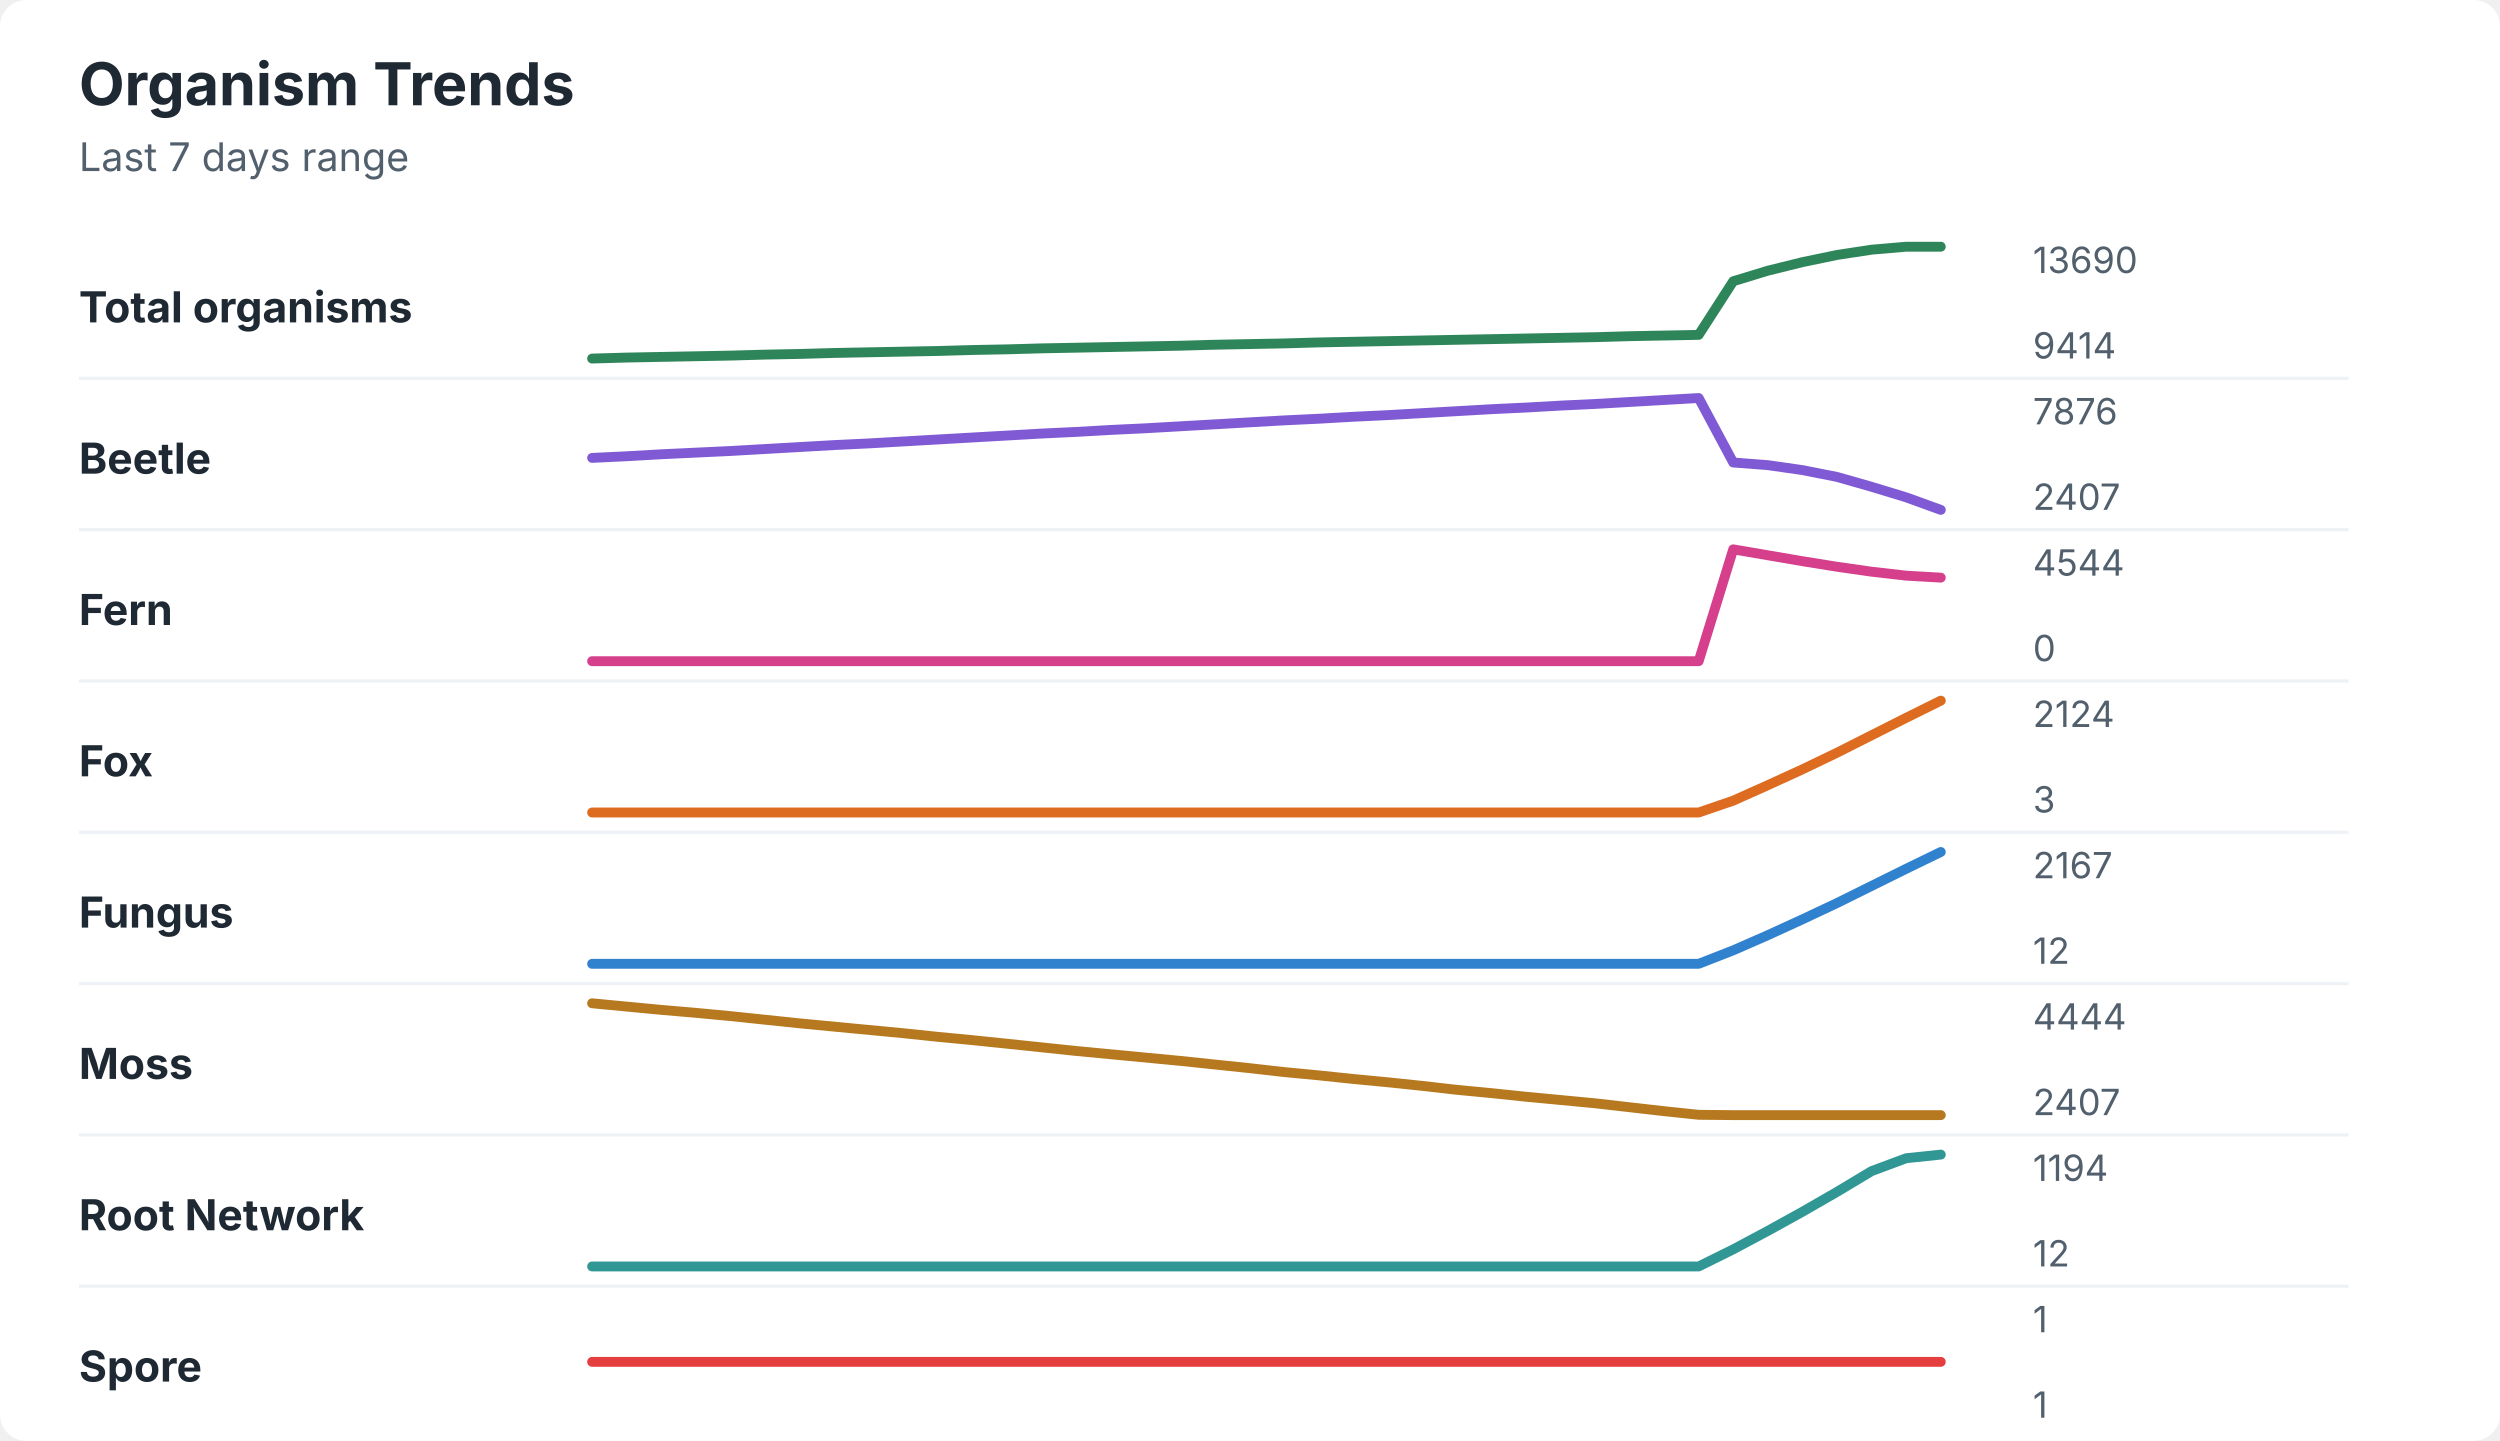
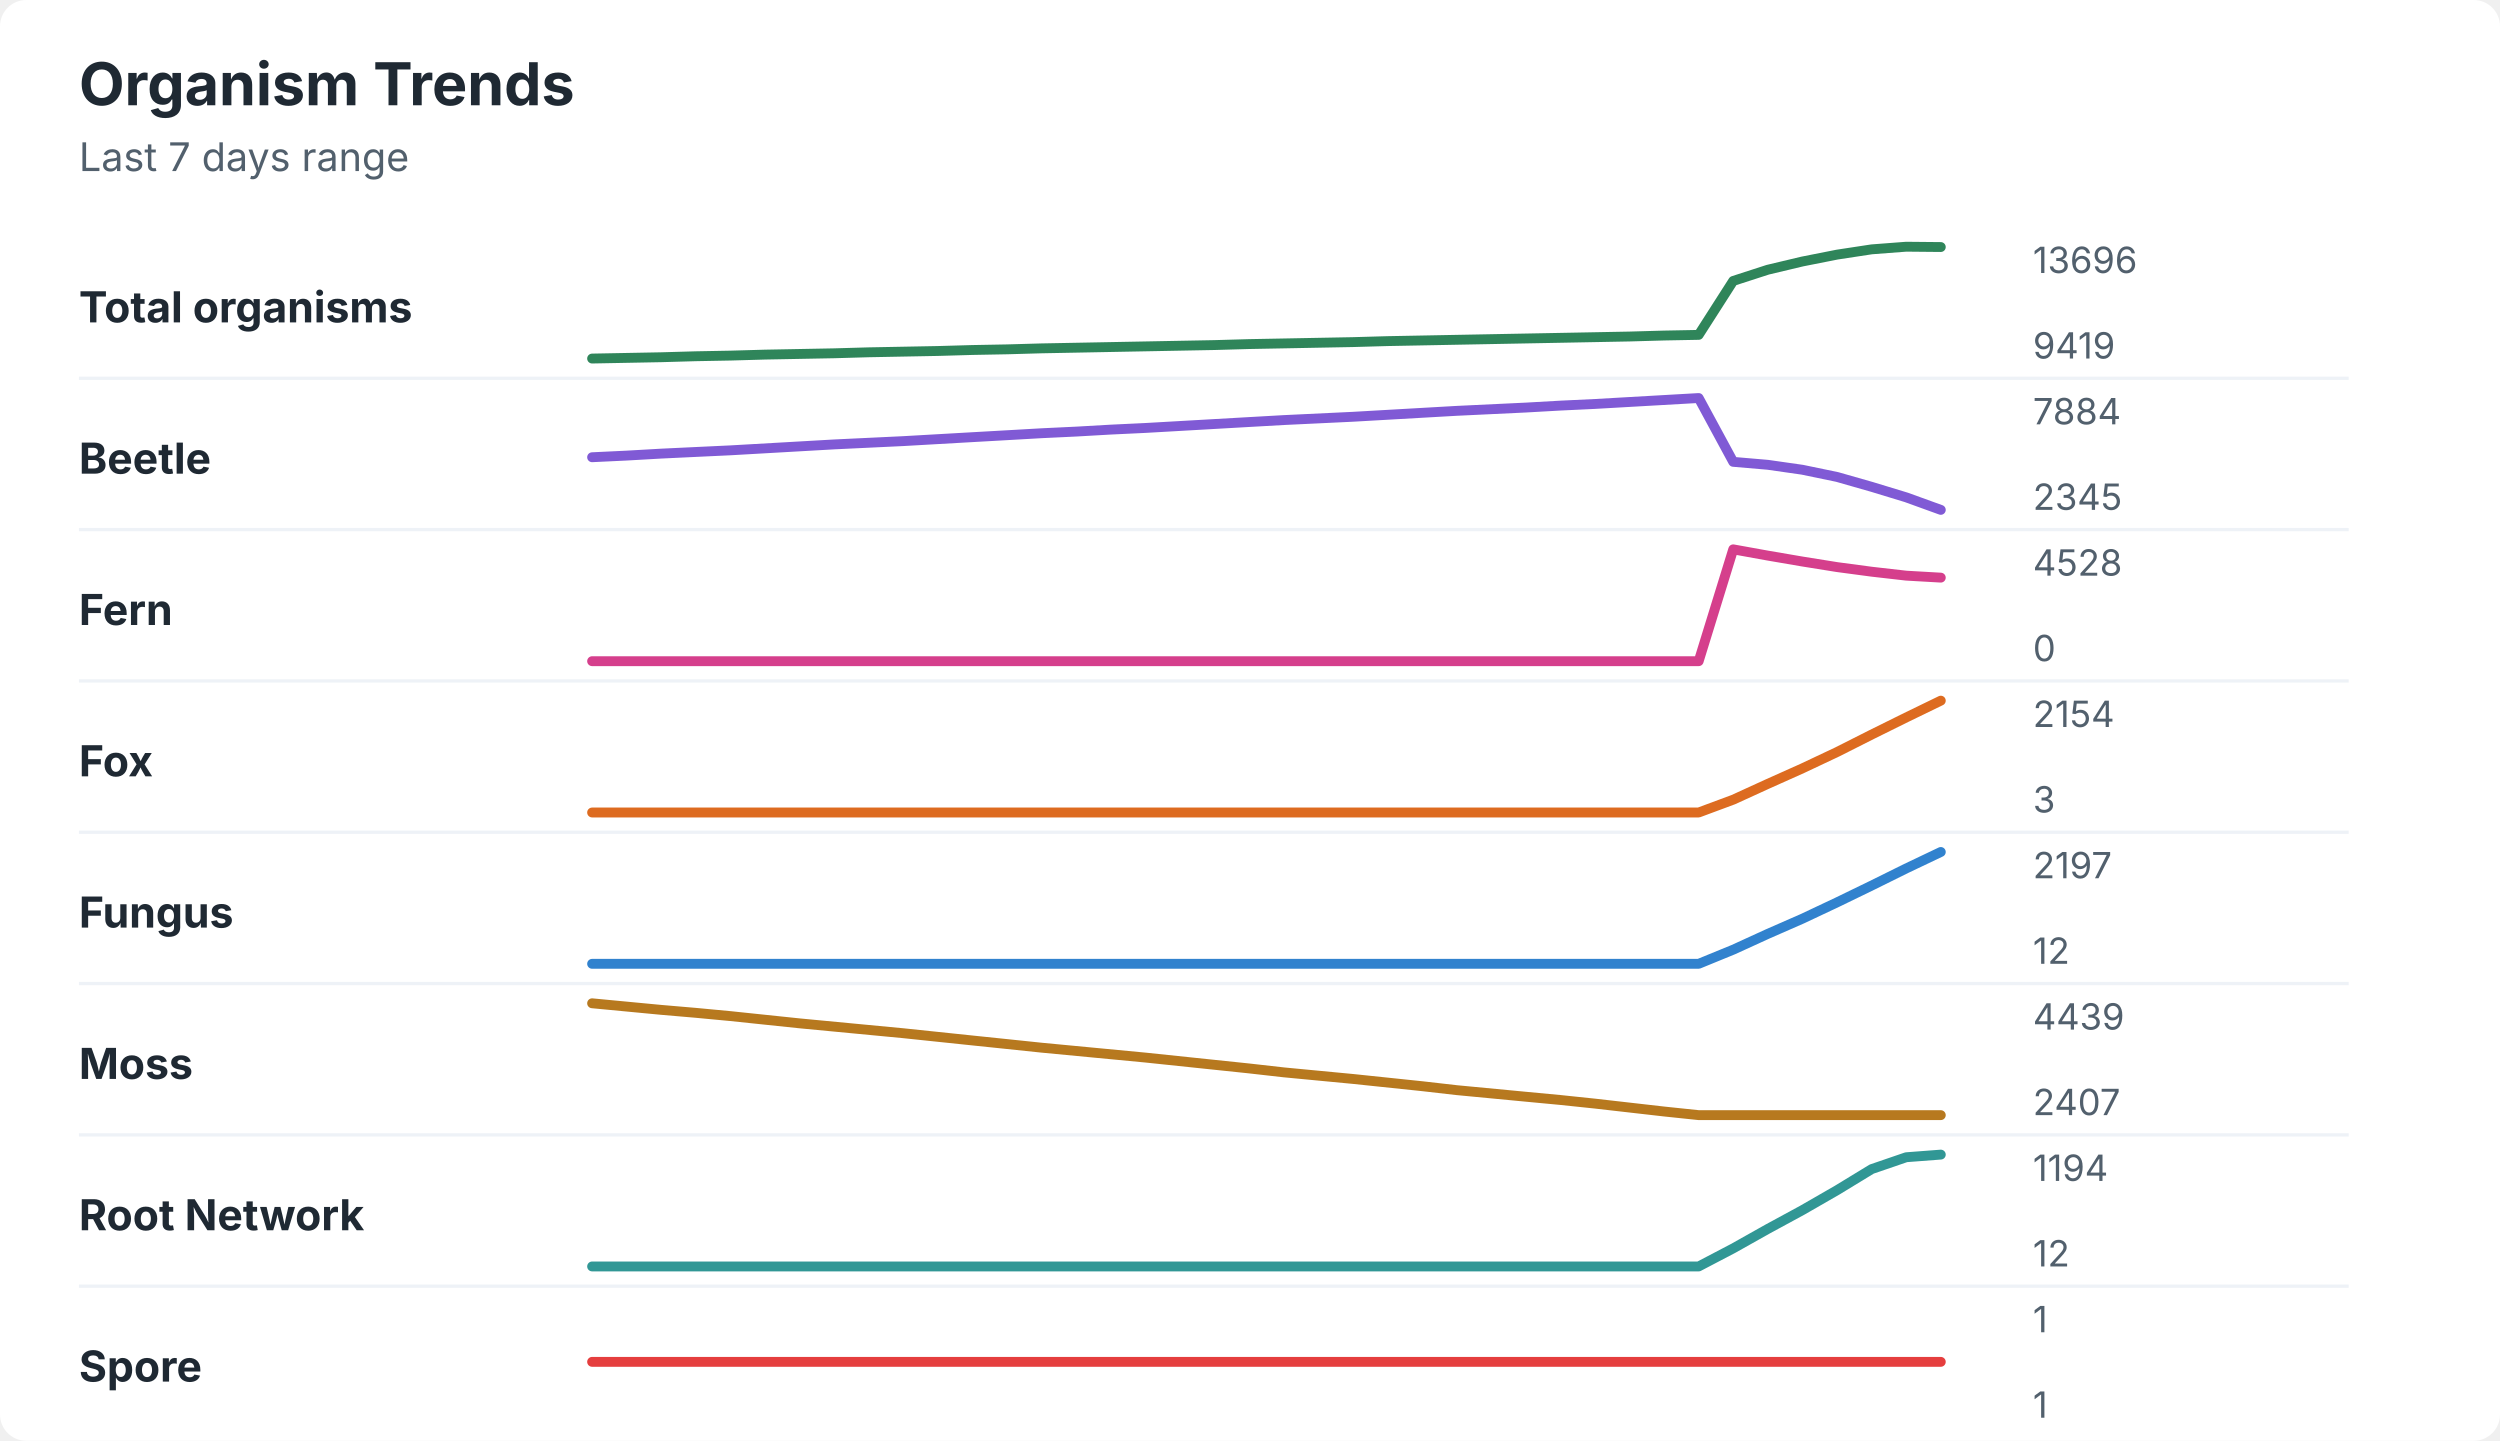
<svg xmlns="http://www.w3.org/2000/svg" width="760" height="438" viewBox="0 0 760 438" role="img" aria-labelledby="title desc">
  <rect width="760" height="438" rx="8" fill="#ffffff" />
  <style>
    text { font-family: -apple-system, BlinkMacSystemFont, "Segoe UI", sans-serif; }
    .title { font-size: 18px; font-weight: 700; fill: #1f2933; }
    .subtitle { font-size: 12px; fill: #52606d; }
    .label { font-size: 13px; font-weight: 650; fill: #1f2933; }
    .axis-value { font-size: 11px; fill: #52606d; }
    .separator { stroke: #eef2f7; stroke-width: 1; }
  </style>
  <text x="24" y="32" class="title">Organism Trends</text>
  <text x="24" y="52" class="subtitle">Last 7 days range</text>
  <text x="24" y="98" class="label">Total organisms</text>
-   <polyline points="180.0,109.0 190.5,108.7 201.0,108.5 211.5,108.3 222.1,108.1 232.6,107.8 243.1,107.6 253.6,107.3 264.1,107.1 274.6,106.9 285.1,106.7 295.6,106.4 306.2,106.2 316.7,105.9 327.2,105.7 337.7,105.5 348.2,105.3 358.7,105.1 369.2,104.8 379.7,104.6 390.3,104.4 400.8,104.1 411.3,103.9 421.8,103.7 432.3,103.5 442.8,103.3 453.3,103.1 463.8,102.9 474.4,102.7 484.9,102.5 495.4,102.2 505.9,102.0 516.4,101.8 526.9,85.5 537.4,82.3 547.9,79.7 558.5,77.5 569.0,75.9 579.5,75.0 590.0,75.0 " fill="none" stroke="#2f855a" stroke-width="3" stroke-linecap="round" stroke-linejoin="round" />
-   <text x="618" y="83" class="axis-value">13690</text>
-   <text x="618" y="109" class="axis-value">9414</text>
+   <polyline points="180.0,109.0 190.5,108.8 201.0,108.6 211.5,108.3 222.1,108.1 232.6,107.8 243.1,107.6 253.6,107.4 264.1,107.1 274.6,106.9 285.1,106.7 295.6,106.4 306.2,106.2 316.7,105.9 327.2,105.7 337.7,105.5 348.2,105.3 358.7,105.1 369.2,104.9 379.7,104.6 390.3,104.4 400.8,104.2 411.3,104.0 421.8,103.7 432.3,103.5 442.8,103.3 453.3,103.1 463.8,102.9 474.4,102.7 484.9,102.5 495.4,102.3 505.9,102.0 516.4,101.8 526.9,85.4 537.4,82.0 547.9,79.5 558.5,77.4 569.0,75.8 579.5,75.0 590.0,75.1 " fill="none" stroke="#2f855a" stroke-width="3" stroke-linecap="round" stroke-linejoin="round" />
+   <text x="618" y="83" class="axis-value">13696</text>
+   <text x="618" y="109" class="axis-value">9419</text>
  <line x1="24" y1="115.0" x2="714" y2="115.0" class="separator" />
  <text x="24" y="144" class="label">Beetle</text>
-   <polyline points="180.0,139.2 190.5,138.7 201.0,138.1 211.5,137.6 222.1,137.1 232.6,136.5 243.1,135.9 253.6,135.3 264.1,134.8 274.6,134.2 285.1,133.6 295.6,133.0 306.2,132.4 316.7,131.8 327.2,131.3 337.7,130.7 348.2,130.2 358.7,129.6 369.2,129.0 379.7,128.4 390.3,127.8 400.8,127.3 411.3,126.7 421.8,126.2 432.3,125.6 442.8,125.0 453.3,124.4 463.8,123.9 474.4,123.3 484.9,122.8 495.4,122.2 505.9,121.6 516.4,121.0 526.9,140.6 537.4,141.4 547.9,142.9 558.5,145.0 569.0,148.0 579.5,151.2 590.0,155.0 " fill="none" stroke="#805ad5" stroke-width="3" stroke-linecap="round" stroke-linejoin="round" />
-   <text x="618" y="129" class="axis-value">7876</text>
-   <text x="618" y="155" class="axis-value">2407</text>
+   <polyline points="180.0,139.0 190.5,138.5 201.0,137.9 211.5,137.4 222.1,136.9 232.6,136.3 243.1,135.7 253.6,135.1 264.1,134.6 274.6,134.1 285.1,133.5 295.6,132.9 306.2,132.3 316.7,131.7 327.2,131.2 337.7,130.6 348.2,130.1 358.7,129.5 369.2,128.9 379.7,128.3 390.3,127.7 400.8,127.2 411.3,126.7 421.8,126.1 432.3,125.5 442.8,124.9 453.3,124.4 463.8,123.9 474.4,123.3 484.9,122.8 495.4,122.2 505.9,121.6 516.4,121.0 526.9,140.4 537.4,141.3 547.9,142.8 558.5,145.0 569.0,148.0 579.5,151.2 590.0,155.0 " fill="none" stroke="#805ad5" stroke-width="3" stroke-linecap="round" stroke-linejoin="round" />
+   <text x="618" y="129" class="axis-value">7884</text>
+   <text x="618" y="155" class="axis-value">2345</text>
  <line x1="24" y1="161.0" x2="714" y2="161.0" class="separator" />
  <text x="24" y="190" class="label">Fern</text>
-   <polyline points="180.0,201.0 190.5,201.0 201.0,201.0 211.5,201.0 222.1,201.0 232.6,201.0 243.1,201.0 253.6,201.0 264.1,201.0 274.6,201.0 285.1,201.0 295.6,201.0 306.2,201.0 316.7,201.0 327.2,201.0 337.7,201.0 348.2,201.0 358.7,201.0 369.2,201.0 379.7,201.0 390.3,201.0 400.8,201.0 411.3,201.0 421.8,201.0 432.3,201.0 442.8,201.0 453.3,201.0 463.8,201.0 474.4,201.0 484.9,201.0 495.4,201.0 505.9,201.0 516.4,201.0 526.9,167.0 537.4,168.8 547.9,170.6 558.5,172.3 569.0,173.8 579.5,175.0 590.0,175.6 " fill="none" stroke="#d53f8c" stroke-width="3" stroke-linecap="round" stroke-linejoin="round" />
-   <text x="618" y="175" class="axis-value">4544</text>
+   <polyline points="180.0,201.0 190.5,201.0 201.0,201.0 211.5,201.0 222.1,201.0 232.6,201.0 243.1,201.0 253.6,201.0 264.1,201.0 274.6,201.0 285.1,201.0 295.6,201.0 306.2,201.0 316.7,201.0 327.2,201.0 337.7,201.0 348.2,201.0 358.7,201.0 369.2,201.0 379.7,201.0 390.3,201.0 400.8,201.0 411.3,201.0 421.8,201.0 432.3,201.0 442.8,201.0 453.3,201.0 463.8,201.0 474.4,201.0 484.9,201.0 495.4,201.0 505.9,201.0 516.4,201.0 526.9,167.0 537.4,168.9 547.9,170.7 558.5,172.4 569.0,173.8 579.5,175.0 590.0,175.6 " fill="none" stroke="#d53f8c" stroke-width="3" stroke-linecap="round" stroke-linejoin="round" />
+   <text x="618" y="175" class="axis-value">4528</text>
  <text x="618" y="201" class="axis-value">0</text>
  <line x1="24" y1="207.0" x2="714" y2="207.0" class="separator" />
  <text x="24" y="236" class="label">Fox</text>
-   <polyline points="180.0,247.0 190.5,247.0 201.0,247.0 211.5,247.0 222.1,247.0 232.6,247.0 243.1,247.0 253.6,247.0 264.1,247.0 274.6,247.0 285.1,247.0 295.6,247.0 306.2,247.0 316.7,247.0 327.2,247.0 337.7,247.0 348.2,247.0 358.7,247.0 369.2,247.0 379.7,247.0 390.3,247.0 400.8,247.0 411.3,247.0 421.8,247.0 432.3,247.0 442.8,247.0 453.3,247.0 463.8,247.0 474.4,247.0 484.9,247.0 495.4,247.0 505.9,247.0 516.4,247.0 526.9,243.4 537.4,238.7 547.9,233.9 558.5,228.8 569.0,223.5 579.5,218.2 590.0,213.0 " fill="none" stroke="#dd6b20" stroke-width="3" stroke-linecap="round" stroke-linejoin="round" />
-   <text x="618" y="221" class="axis-value">2124</text>
+   <polyline points="180.0,247.0 190.5,247.0 201.0,247.0 211.5,247.0 222.1,247.0 232.6,247.0 243.1,247.0 253.6,247.0 264.1,247.0 274.6,247.0 285.1,247.0 295.6,247.0 306.2,247.0 316.7,247.0 327.2,247.0 337.7,247.0 348.2,247.0 358.7,247.0 369.2,247.0 379.7,247.0 390.3,247.0 400.8,247.0 411.3,247.0 421.8,247.0 432.3,247.0 442.8,247.0 453.3,247.0 463.8,247.0 474.4,247.0 484.9,247.0 495.4,247.0 505.9,247.0 516.4,247.0 526.9,243.1 537.4,238.3 547.9,233.6 558.5,228.6 569.0,223.3 579.5,218.1 590.0,213.0 " fill="none" stroke="#dd6b20" stroke-width="3" stroke-linecap="round" stroke-linejoin="round" />
+   <text x="618" y="221" class="axis-value">2154</text>
  <text x="618" y="247" class="axis-value">3</text>
  <line x1="24" y1="253.0" x2="714" y2="253.0" class="separator" />
  <text x="24" y="282" class="label">Fungus</text>
-   <polyline points="180.0,293.0 190.5,293.0 201.0,293.0 211.5,293.0 222.1,293.0 232.6,293.0 243.1,293.0 253.6,293.0 264.1,293.0 274.6,293.0 285.1,293.0 295.6,293.0 306.2,293.0 316.7,293.0 327.2,293.0 337.7,293.0 348.2,293.0 358.7,293.0 369.2,293.0 379.7,293.0 390.3,293.0 400.8,293.0 411.3,293.0 421.8,293.0 432.3,293.0 442.8,293.0 453.3,293.0 463.8,293.0 474.4,293.0 484.9,293.0 495.4,293.0 505.9,293.0 516.4,293.0 526.9,288.9 537.4,284.3 547.9,279.5 558.5,274.5 569.0,269.3 579.5,264.1 590.0,259.0 " fill="none" stroke="#3182ce" stroke-width="3" stroke-linecap="round" stroke-linejoin="round" />
-   <text x="618" y="267" class="axis-value">2167</text>
+   <polyline points="180.0,293.0 190.5,293.0 201.0,293.0 211.5,293.0 222.1,293.0 232.6,293.0 243.1,293.0 253.6,293.0 264.1,293.0 274.6,293.0 285.1,293.0 295.6,293.0 306.2,293.0 316.7,293.0 327.2,293.0 337.7,293.0 348.2,293.0 358.7,293.0 369.2,293.0 379.7,293.0 390.3,293.0 400.8,293.0 411.3,293.0 421.8,293.0 432.3,293.0 442.8,293.0 453.3,293.0 463.8,293.0 474.4,293.0 484.9,293.0 495.4,293.0 505.9,293.0 516.4,293.0 526.9,288.7 537.4,283.9 547.9,279.3 558.5,274.3 569.0,269.2 579.5,264.0 590.0,259.0 " fill="none" stroke="#3182ce" stroke-width="3" stroke-linecap="round" stroke-linejoin="round" />
+   <text x="618" y="267" class="axis-value">2197</text>
  <text x="618" y="293" class="axis-value">12</text>
  <line x1="24" y1="299.0" x2="714" y2="299.0" class="separator" />
  <text x="24" y="328" class="label">Moss</text>
-   <polyline points="180.0,305.0 190.5,306.0 201.0,307.0 211.5,307.9 222.1,308.9 232.6,310.0 243.1,311.1 253.6,312.1 264.1,313.1 274.6,314.1 285.1,315.2 295.6,316.2 306.2,317.3 316.7,318.4 327.2,319.5 337.7,320.5 348.2,321.5 358.7,322.5 369.2,323.6 379.7,324.7 390.3,325.9 400.8,326.9 411.3,328.0 421.8,329.0 432.3,330.1 442.8,331.3 453.3,332.3 463.8,333.4 474.4,334.4 484.9,335.4 495.4,336.6 505.9,337.8 516.4,338.9 526.9,339.0 537.4,339.0 547.9,339.0 558.5,339.0 569.0,339.0 579.5,339.0 590.0,339.0 " fill="none" stroke="#b7791f" stroke-width="3" stroke-linecap="round" stroke-linejoin="round" />
-   <text x="618" y="313" class="axis-value">4444</text>
+   <polyline points="180.0,305.0 190.5,306.0 201.0,307.0 211.5,307.9 222.1,308.9 232.6,310.0 243.1,311.1 253.6,312.1 264.1,313.1 274.6,314.1 285.1,315.2 295.6,316.3 306.2,317.4 316.7,318.5 327.2,319.5 337.7,320.5 348.2,321.5 358.7,322.6 369.2,323.7 379.7,324.8 390.3,326.0 400.8,327.0 411.3,328.0 421.8,329.1 432.3,330.2 442.8,331.4 453.3,332.4 463.8,333.4 474.4,334.4 484.9,335.5 495.4,336.7 505.9,337.9 516.4,339.0 526.9,339.0 537.4,339.0 547.9,339.0 558.5,339.0 569.0,339.0 579.5,339.0 590.0,339.0 " fill="none" stroke="#b7791f" stroke-width="3" stroke-linecap="round" stroke-linejoin="round" />
+   <text x="618" y="313" class="axis-value">4439</text>
  <text x="618" y="339" class="axis-value">2407</text>
  <line x1="24" y1="345.0" x2="714" y2="345.0" class="separator" />
  <text x="24" y="374" class="label">Root Network</text>
-   <polyline points="180.0,385.0 190.5,385.0 201.0,385.0 211.5,385.0 222.1,385.0 232.6,385.0 243.1,385.0 253.6,385.0 264.1,385.0 274.6,385.0 285.1,385.0 295.6,385.0 306.2,385.0 316.7,385.0 327.2,385.0 337.7,385.0 348.2,385.0 358.7,385.0 369.2,385.0 379.7,385.0 390.3,385.0 400.8,385.0 411.3,385.0 421.8,385.0 432.3,385.0 442.8,385.0 453.3,385.0 463.8,385.0 474.4,385.0 484.9,385.0 495.4,385.0 505.9,385.0 516.4,385.0 526.9,379.8 537.4,374.2 547.9,368.4 558.5,362.3 569.0,356.0 579.5,352.1 590.0,351.0 " fill="none" stroke="#319795" stroke-width="3" stroke-linecap="round" stroke-linejoin="round" />
+   <polyline points="180.0,385.0 190.5,385.0 201.0,385.0 211.5,385.0 222.1,385.0 232.6,385.0 243.1,385.0 253.6,385.0 264.1,385.0 274.6,385.0 285.1,385.0 295.6,385.0 306.2,385.0 316.7,385.0 327.2,385.0 337.7,385.0 348.2,385.0 358.7,385.0 369.2,385.0 379.7,385.0 390.3,385.0 400.8,385.0 411.3,385.0 421.8,385.0 432.3,385.0 442.8,385.0 453.3,385.0 463.8,385.0 474.4,385.0 484.9,385.0 495.4,385.0 505.9,385.0 516.4,385.0 526.9,379.5 537.4,373.6 547.9,367.9 558.5,361.8 569.0,355.4 579.5,351.8 590.0,351.0 " fill="none" stroke="#319795" stroke-width="3" stroke-linecap="round" stroke-linejoin="round" />
  <text x="618" y="359" class="axis-value">1194</text>
  <text x="618" y="385" class="axis-value">12</text>
  <line x1="24" y1="391.0" x2="714" y2="391.0" class="separator" />
  <text x="24" y="420" class="label">Spore</text>
  <polyline points="180.0,414.0 190.5,414.0 201.0,414.0 211.5,414.0 222.1,414.0 232.6,414.0 243.1,414.0 253.6,414.0 264.1,414.0 274.6,414.0 285.1,414.0 295.6,414.0 306.2,414.0 316.7,414.0 327.2,414.0 337.7,414.0 348.2,414.0 358.7,414.0 369.2,414.0 379.7,414.0 390.3,414.0 400.8,414.0 411.3,414.0 421.8,414.0 432.3,414.0 442.8,414.0 453.3,414.0 463.8,414.0 474.4,414.0 484.9,414.0 495.4,414.0 505.9,414.0 516.4,414.0 526.9,414.0 537.4,414.0 547.9,414.0 558.5,414.0 569.0,414.0 579.5,414.0 590.0,414.0 " fill="none" stroke="#e53e3e" stroke-width="3" stroke-linecap="round" stroke-linejoin="round" />
  <text x="618" y="405" class="axis-value">1</text>
  <text x="618" y="431" class="axis-value">1</text>
</svg>
